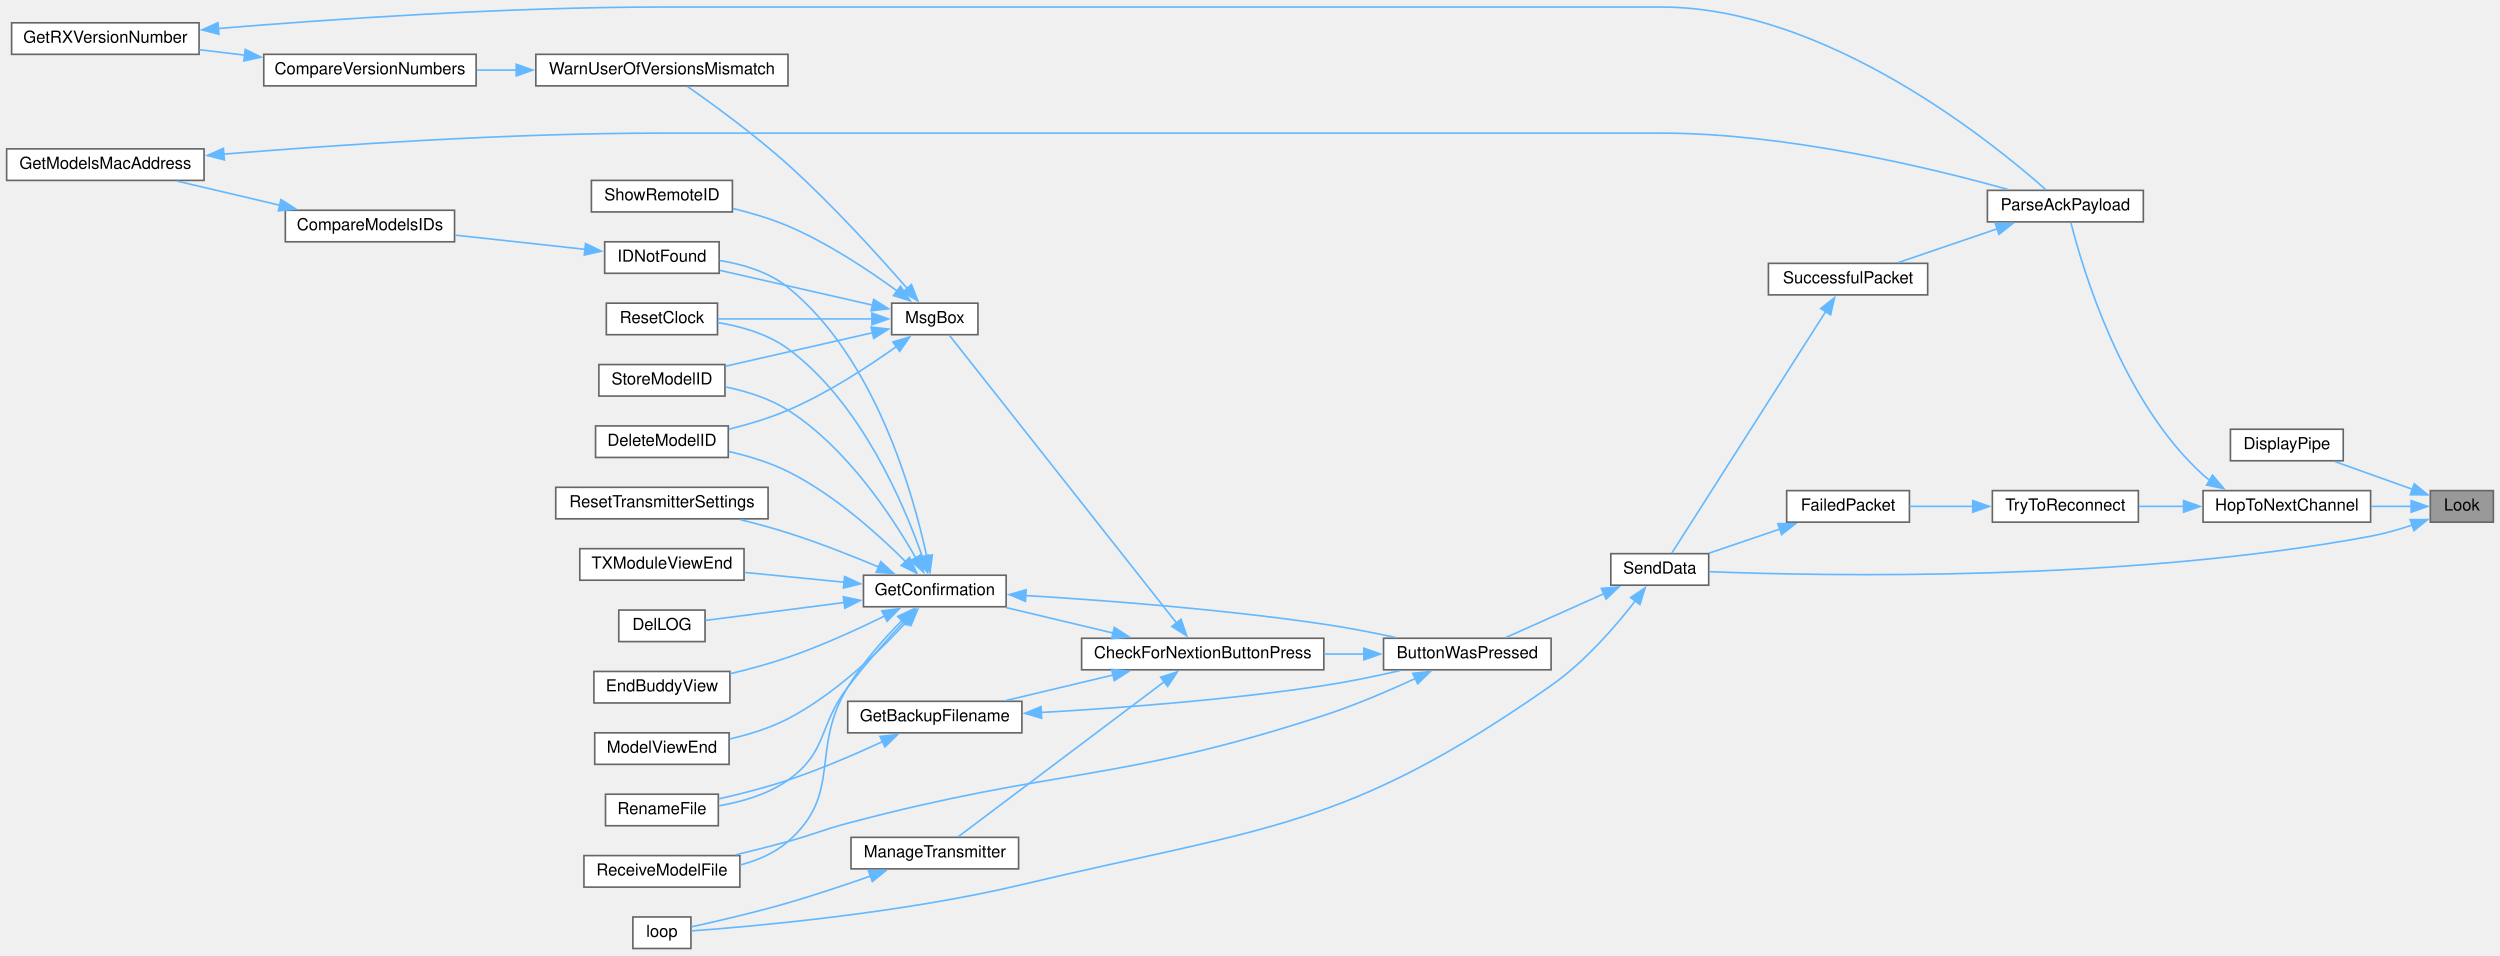
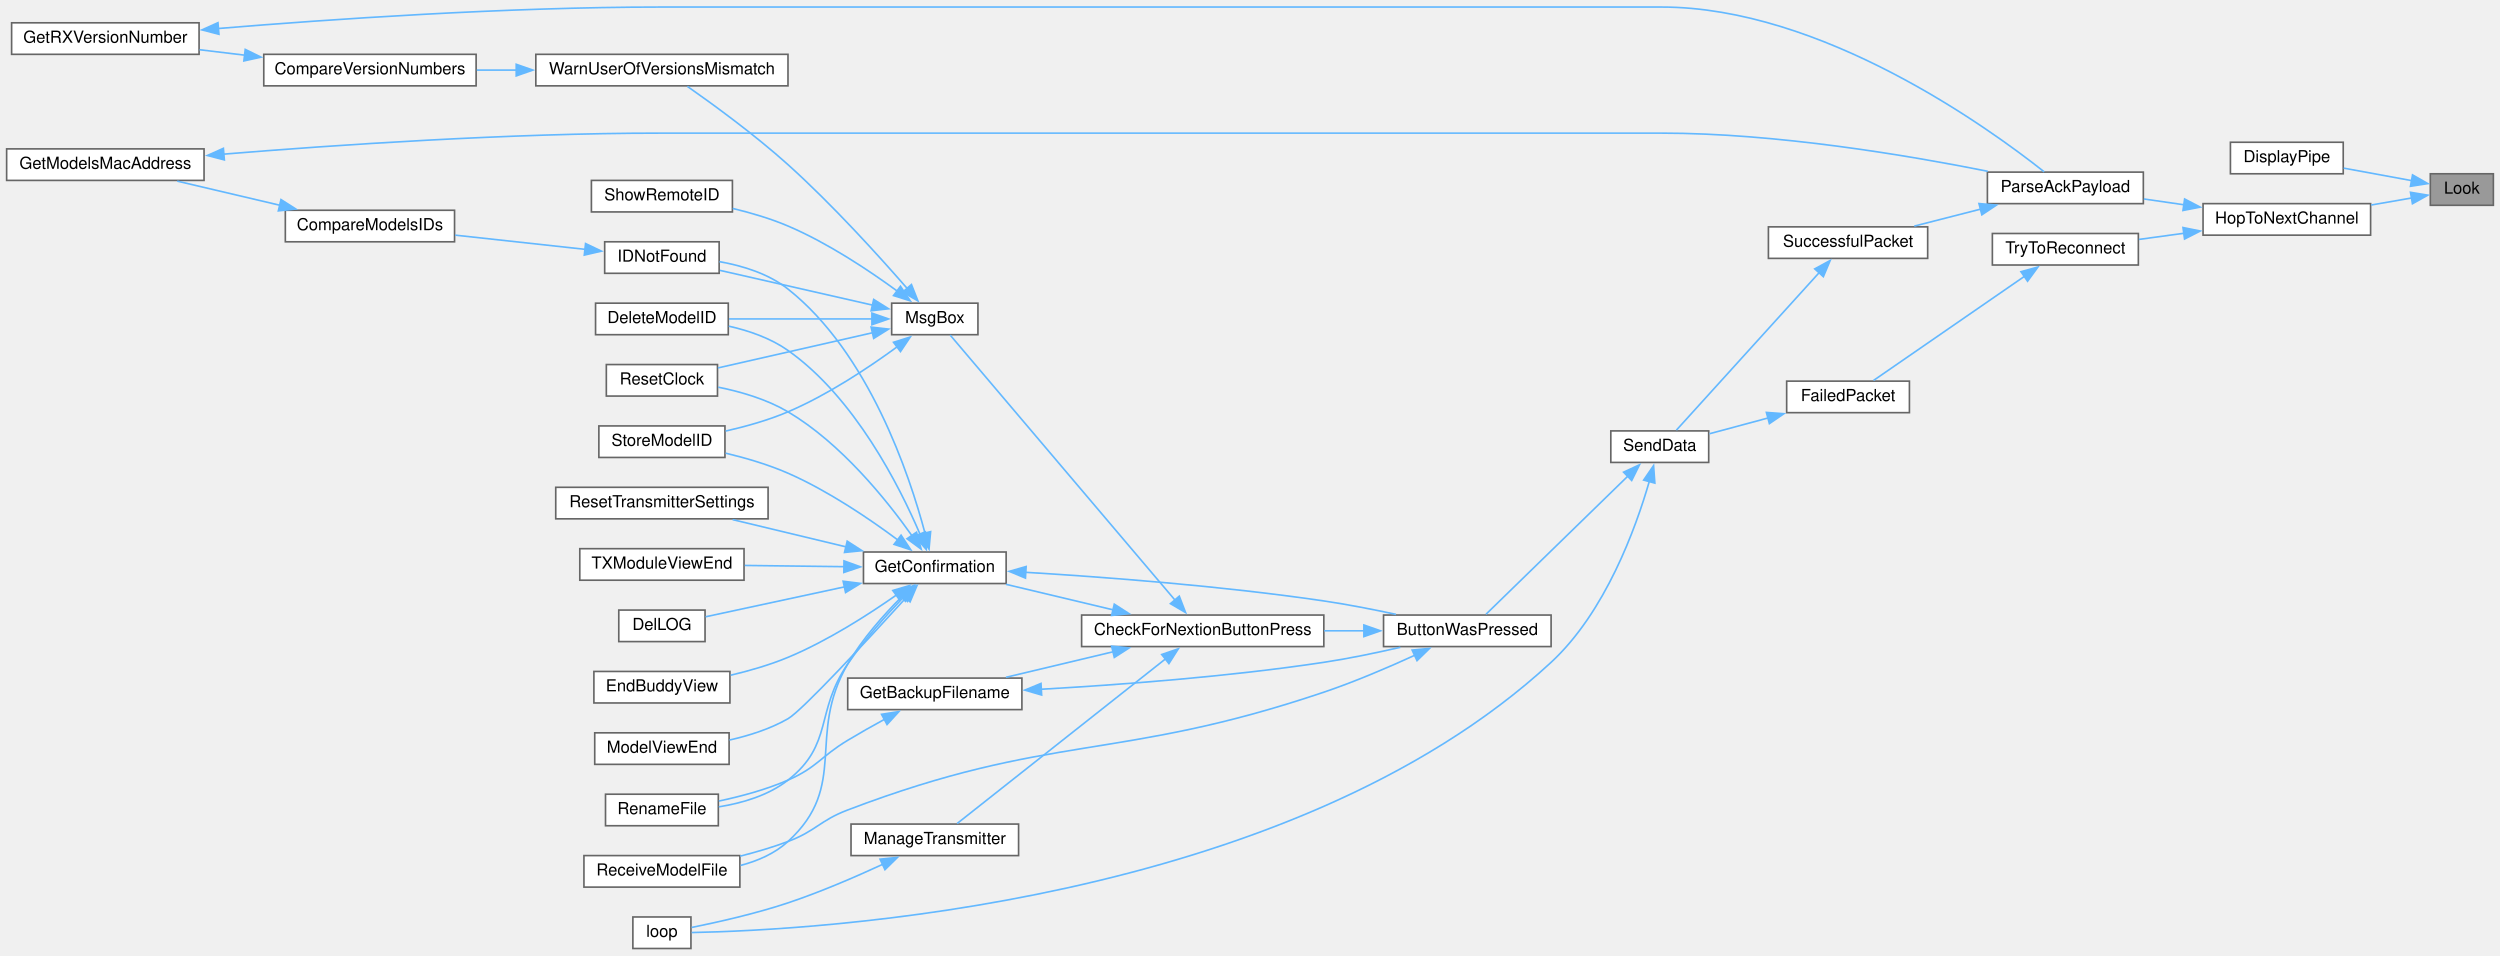
<svg xmlns="http://www.w3.org/2000/svg" xmlns:xlink="http://www.w3.org/1999/xlink" width="1507pt" height="576pt" viewBox="0.00 0.00 1507.00 575.50">
  <g id="graph0" class="graph" transform="scale(1 1) rotate(0) translate(4 571.5)">
    <g id="node1" class="node">
      <g id="a_node1">
        <a xlink:title=" ">
-           <polygon fill="#999999" stroke="#666666" points="1499,-276 1461,-276 1461,-257 1499,-257 1499,-276" />
-           <text text-anchor="middle" x="1480" y="-264" font-family="Helvetica,sans-Serif" font-size="10.00">Look</text>
+           <polygon fill="#999999" stroke="#666666" points="1499,-467 1461,-467 1461,-448 1499,-448 1499,-467" />
+           <text text-anchor="middle" x="1480" y="-455" font-family="Helvetica,sans-Serif" font-size="10.00">Look</text>
        </a>
      </g>
    </g>
    <g id="node2" class="node">
      <g id="a_node2">
        <a xlink:href="transceiver_8h.html#ab8a2a13d9c9cb089a3adc17ce3332f08" target="_top" xlink:title=" ">
-           <polygon fill="white" stroke="#666666" points="1408.5,-313 1340.5,-313 1340.5,-294 1408.5,-294 1408.5,-313" />
-           <text text-anchor="middle" x="1374.5" y="-301" font-family="Helvetica,sans-Serif" font-size="10.00">DisplayPipe</text>
+           <polygon fill="white" stroke="#666666" points="1408.5,-486 1340.5,-486 1340.5,-467 1408.5,-467 1408.5,-486" />
+           <text text-anchor="middle" x="1374.5" y="-474" font-family="Helvetica,sans-Serif" font-size="10.00">DisplayPipe</text>
        </a>
      </g>
    </g>
    <g id="edge1" class="edge">
-       <path fill="none" stroke="#63b8ff" d="M1450.48,-276.7C1435.82,-281.94 1418.02,-288.3 1403.45,-293.51" />
-       <polygon fill="#63b8ff" stroke="#63b8ff" points="1451.31,-280.12 1459.55,-273.45 1448.95,-273.52 1451.31,-280.12" />
+       <path fill="none" stroke="#63b8ff" d="M1449.98,-462.83C1437.17,-465.18 1422.05,-467.96 1408.78,-470.39" />
+       <polygon fill="#63b8ff" stroke="#63b8ff" points="1450.28,-466.33 1459.48,-461.08 1449.02,-459.45 1450.28,-466.33" />
    </g>
    <g id="node3" class="node">
      <g id="a_node3">
        <a xlink:href="transceiver_8h.html#a52aa3e80bccf5e75346c93fdae63122d" target="_top" xlink:title=" ">
-           <polygon fill="white" stroke="#666666" points="1425,-276 1324,-276 1324,-257 1425,-257 1425,-276" />
-           <text text-anchor="middle" x="1374.5" y="-264" font-family="Helvetica,sans-Serif" font-size="10.00">HopToNextChannel</text>
+           <polygon fill="white" stroke="#666666" points="1425,-449 1324,-449 1324,-430 1425,-430 1425,-449" />
+           <text text-anchor="middle" x="1374.5" y="-437" font-family="Helvetica,sans-Serif" font-size="10.00">HopToNextChannel</text>
        </a>
      </g>
    </g>
    <g id="edge2" class="edge">
-       <path fill="none" stroke="#63b8ff" d="M1449.51,-266.5C1441.95,-266.5 1433.61,-266.5 1425.34,-266.5" />
-       <polygon fill="#63b8ff" stroke="#63b8ff" points="1449.46,-270 1459.46,-266.5 1449.46,-263 1449.46,-270" />
+       <path fill="none" stroke="#63b8ff" d="M1449.78,-452.42C1442.15,-451.09 1433.71,-449.62 1425.34,-448.17" />
+       <polygon fill="#63b8ff" stroke="#63b8ff" points="1449.03,-455.84 1459.48,-454.11 1450.23,-448.94 1449.03,-455.84" />
+     </g>
+     <g id="node4" class="node">
+       <g id="a_node4">
+         <a xlink:href="TransmitterCode_2src_2main_8cpp.html#a694f4f5a0147f4dc29b0bc1a8951547d" target="_top" xlink:title=" ">
+           <polygon fill="white" stroke="#666666" points="1288,-468 1194,-468 1194,-449 1288,-449 1288,-468" />
+           <text text-anchor="middle" x="1241" y="-456" font-family="Helvetica,sans-Serif" font-size="10.00">ParseAckPayload</text>
+         </a>
+       </g>
+     </g>
+     <g id="edge3" class="edge">
+       <path fill="none" stroke="#63b8ff" d="M1312.44,-448.32C1304.33,-449.49 1296.12,-450.68 1288.32,-451.81" />
+       <polygon fill="#63b8ff" stroke="#63b8ff" points="1312.89,-451.79 1322.29,-446.9 1311.89,-444.87 1312.89,-451.79" />
+     </g>
+     <g id="node31" class="node">
+       <g id="a_node31">
+         <a xlink:href="transceiver_8h.html#ad0236abcfc887ad708d9504c4ab2a7c3" target="_top" xlink:title=" ">
+           <polygon fill="white" stroke="#666666" points="1285,-431 1197,-431 1197,-412 1285,-412 1285,-431" />
+           <text text-anchor="middle" x="1241" y="-419" font-family="Helvetica,sans-Serif" font-size="10.00">TryToReconnect</text>
+         </a>
+       </g>
+     </g>
+     <g id="edge41" class="edge">
+       <path fill="none" stroke="#63b8ff" d="M1312.65,-431.17C1303.43,-429.91 1294.07,-428.63 1285.32,-427.43" />
+       <polygon fill="#63b8ff" stroke="#63b8ff" points="1311.9,-434.6 1322.29,-432.49 1312.85,-427.67 1311.9,-434.6" />
+     </g>
+     <g id="node5" class="node">
+       <g id="a_node5">
+         <a xlink:href="transceiver_8h.html#a1c11bb6771548de7d96723045b922620" target="_top" xlink:title=" ">
+           <polygon fill="white" stroke="#666666" points="1158,-435 1062,-435 1062,-416 1158,-416 1158,-435" />
+           <text text-anchor="middle" x="1110" y="-423" font-family="Helvetica,sans-Serif" font-size="10.00">SuccessfulPacket</text>
+         </a>
+       </g>
+     </g>
+     <g id="edge4" class="edge">
+       <path fill="none" stroke="#63b8ff" d="M1190.03,-445.72C1176.72,-442.31 1162.54,-438.68 1149.92,-435.46" />
+       <polygon fill="#63b8ff" stroke="#63b8ff" points="1188.92,-449.05 1199.48,-448.13 1190.66,-442.27 1188.92,-449.05" />
    </g>
    <g id="node6" class="node">
      <g id="a_node6">
        <a xlink:href="transceiver_8h.html#a049bfb836e7aa4a3a48a1a4bd225fafc" target="_top" xlink:title=" ">
-           <polygon fill="white" stroke="#666666" points="1026,-238 967,-238 967,-219 1026,-219 1026,-238" />
-           <text text-anchor="middle" x="996.5" y="-226" font-family="Helvetica,sans-Serif" font-size="10.00">SendData</text>
-         </a>
-       </g>
-     </g>
-     <g id="edge44" class="edge">
-       <path fill="none" stroke="#63b8ff" d="M1450.14,-255.26C1442.12,-252.58 1433.32,-250.05 1425,-248.5 1277.09,-220.93 1095.69,-224.46 1026.33,-227.14" />
-       <polygon fill="#63b8ff" stroke="#63b8ff" points="1448.82,-258.5 1459.41,-258.55 1451.16,-251.9 1448.82,-258.5" />
-     </g>
-     <g id="node4" class="node">
-       <g id="a_node4">
-         <a xlink:href="TransmitterCode_2src_2main_8cpp.html#a694f4f5a0147f4dc29b0bc1a8951547d" target="_top" xlink:title=" ">
-           <polygon fill="white" stroke="#666666" points="1288,-457 1194,-457 1194,-438 1288,-438 1288,-457" />
-           <text text-anchor="middle" x="1241" y="-445" font-family="Helvetica,sans-Serif" font-size="10.00">ParseAckPayload</text>
-         </a>
-       </g>
-     </g>
-     <g id="edge3" class="edge">
-       <path fill="none" stroke="#63b8ff" d="M1327.99,-282.28C1326.59,-283.29 1325.26,-284.36 1324,-285.5 1275.1,-329.65 1251.39,-409.69 1244.33,-437.59" />
-       <polygon fill="#63b8ff" stroke="#63b8ff" points="1329.7,-285.34 1336.53,-277.24 1326.14,-279.31 1329.7,-285.34" />
-     </g>
-     <g id="node31" class="node">
-       <g id="a_node31">
-         <a xlink:href="transceiver_8h.html#ad0236abcfc887ad708d9504c4ab2a7c3" target="_top" xlink:title=" ">
-           <polygon fill="white" stroke="#666666" points="1285,-276 1197,-276 1197,-257 1285,-257 1285,-276" />
-           <text text-anchor="middle" x="1241" y="-264" font-family="Helvetica,sans-Serif" font-size="10.00">TryToReconnect</text>
-         </a>
-       </g>
-     </g>
-     <g id="edge41" class="edge">
-       <path fill="none" stroke="#63b8ff" d="M1312.34,-266.5C1303.22,-266.5 1293.98,-266.5 1285.32,-266.5" />
-       <polygon fill="#63b8ff" stroke="#63b8ff" points="1312.27,-270 1322.27,-266.5 1312.27,-263 1312.27,-270" />
-     </g>
-     <g id="node5" class="node">
-       <g id="a_node5">
-         <a xlink:href="transceiver_8h.html#a1c11bb6771548de7d96723045b922620" target="_top" xlink:title=" ">
-           <polygon fill="white" stroke="#666666" points="1158,-413 1062,-413 1062,-394 1158,-394 1158,-413" />
-           <text text-anchor="middle" x="1110" y="-401" font-family="Helvetica,sans-Serif" font-size="10.00">SuccessfulPacket</text>
-         </a>
-       </g>
-     </g>
-     <g id="edge4" class="edge">
-       <path fill="none" stroke="#63b8ff" d="M1200.09,-433.89C1180.71,-427.28 1157.86,-419.48 1140.16,-413.44" />
-       <polygon fill="#63b8ff" stroke="#63b8ff" points="1198.7,-437.11 1209.3,-437.03 1200.96,-430.49 1198.7,-437.11" />
+           <polygon fill="white" stroke="#666666" points="1026,-312 967,-312 967,-293 1026,-293 1026,-312" />
+           <text text-anchor="middle" x="996.5" y="-300" font-family="Helvetica,sans-Serif" font-size="10.00">SendData</text>
+         </a>
+       </g>
    </g>
    <g id="edge5" class="edge">
-       <path fill="none" stroke="#63b8ff" d="M1096.79,-384.33C1073.08,-347.13 1021.6,-266.32 1003.74,-238.3" />
-       <polygon fill="#63b8ff" stroke="#63b8ff" points="1093.55,-385.76 1101.87,-392.31 1099.45,-382 1093.55,-385.76" />
+       <path fill="none" stroke="#63b8ff" d="M1092.72,-407.54C1068.89,-381.25 1025.31,-333.18 1006.52,-312.45" />
+       <polygon fill="#63b8ff" stroke="#63b8ff" points="1089.92,-409.67 1099.23,-414.73 1095.11,-404.97 1089.92,-409.67" />
    </g>
    <g id="node7" class="node">
      <g id="a_node7">
        <a xlink:href="TransmitterCode_2src_2main_8cpp.html#a804fdbdd5eab4c596bbe8a23eecbe4d5" target="_top" xlink:title=" ">
-           <polygon fill="white" stroke="#666666" points="931,-187 830,-187 830,-168 931,-168 931,-187" />
-           <text text-anchor="middle" x="880.5" y="-175" font-family="Helvetica,sans-Serif" font-size="10.00">ButtonWasPressed</text>
+           <polygon fill="white" stroke="#666666" points="931,-201 830,-201 830,-182 931,-182 931,-201" />
+           <text text-anchor="middle" x="880.5" y="-189" font-family="Helvetica,sans-Serif" font-size="10.00">ButtonWasPressed</text>
        </a>
      </g>
    </g>
    <g id="edge6" class="edge">
-       <path fill="none" stroke="#63b8ff" d="M962.96,-213.94C943.98,-205.45 920.55,-194.97 903.69,-187.43" />
-       <polygon fill="#63b8ff" stroke="#63b8ff" points="961.31,-217.04 971.87,-217.93 964.17,-210.65 961.31,-217.04" />
+       <path fill="none" stroke="#63b8ff" d="M977.35,-284.82C953.13,-261.25 911.09,-220.31 891.76,-201.49" />
+       <polygon fill="#63b8ff" stroke="#63b8ff" points="974.69,-287.13 984.3,-291.59 979.58,-282.11 974.69,-287.13" />
    </g>
    <g id="node25" class="node">
      <g id="a_node25">
        <a xlink:href="TransmitterCode_2src_2main_8cpp.html#ad3cb30894c94eb016e98bdcaa899ac86" target="_top" xlink:title=" ">
          <polygon fill="white" stroke="#666666" points="412.5,-19 377.5,-19 377.5,0 412.5,0 412.5,-19" />
          <text text-anchor="middle" x="395" y="-7" font-family="Helvetica,sans-Serif" font-size="10.00">loop</text>
        </a>
      </g>
    </g>
    <g id="edge40" class="edge">
-       <path fill="none" stroke="#63b8ff" d="M981.76,-209.52C969.79,-194.09 951.22,-172.64 931,-158.5 806.87,-71.69 759.37,-73.53 612,-38.5 538.93,-21.13 449.31,-13.26 412.74,-10.6" />
-       <polygon fill="#63b8ff" stroke="#63b8ff" points="978.91,-211.55 987.72,-217.45 984.51,-207.35 978.91,-211.55" />
+       <path fill="none" stroke="#63b8ff" d="M990.2,-281.57C982.01,-253.23 963.72,-202.74 931,-172.5 772.34,-25.87 485.33,-10.99 412.94,-9.61" />
+       <polygon fill="#63b8ff" stroke="#63b8ff" points="986.79,-282.36 992.78,-291.09 993.54,-280.53 986.79,-282.36" />
    </g>
    <g id="node8" class="node">
      <g id="a_node8">
        <a xlink:href="Utilities_8h.html#afb7c85cac4aa89fd998ed81c330374d2" target="_top" xlink:title=" ">
-           <polygon fill="white" stroke="#666666" points="794,-187 648,-187 648,-168 794,-168 794,-187" />
-           <text text-anchor="middle" x="721" y="-175" font-family="Helvetica,sans-Serif" font-size="10.00">CheckForNextionButtonPress</text>
+           <polygon fill="white" stroke="#666666" points="794,-201 648,-201 648,-182 794,-182 794,-201" />
+           <text text-anchor="middle" x="721" y="-189" font-family="Helvetica,sans-Serif" font-size="10.00">CheckForNextionButtonPress</text>
        </a>
      </g>
    </g>
    <g id="edge7" class="edge">
-       <path fill="none" stroke="#63b8ff" d="M818.32,-177.5C810.43,-177.5 802.29,-177.5 794.24,-177.5" />
-       <polygon fill="#63b8ff" stroke="#63b8ff" points="818.15,-181 828.15,-177.5 818.15,-174 818.15,-181" />
+       <path fill="none" stroke="#63b8ff" d="M818.32,-191.5C810.43,-191.5 802.29,-191.5 794.24,-191.5" />
+       <polygon fill="#63b8ff" stroke="#63b8ff" points="818.15,-195 828.15,-191.5 818.15,-188 818.15,-195" />
    </g>
    <g id="node19" class="node">
      <g id="a_node19">
        <a xlink:href="ModelExchange_8h.html#ab7c9edf843c732d7fe296564f39bc0dc" target="_top" xlink:title="RECEIVE A MODEL FILE.">
          <polygon fill="white" stroke="#666666" points="442,-56 348,-56 348,-37 442,-37 442,-56" />
          <text text-anchor="middle" x="395" y="-44" font-family="Helvetica,sans-Serif" font-size="10.00">ReceiveModelFile</text>
        </a>
      </g>
    </g>
    <g id="edge39" class="edge">
-       <path fill="none" stroke="#63b8ff" d="M849.12,-162.71C833.01,-155.3 812.74,-146.62 794,-140.5 669.67,-99.91 633.4,-109.08 507,-75.5 490.83,-71.2 487.14,-68.9 471,-64.5 460.79,-61.72 449.74,-58.94 439.34,-56.43" />
-       <polygon fill="#63b8ff" stroke="#63b8ff" points="847.62,-165.87 858.16,-166.95 850.59,-159.54 847.62,-165.87" />
+       <path fill="none" stroke="#63b8ff" d="M848.74,-176.72C832.68,-169.37 812.55,-160.76 794,-154.5 669.5,-112.48 629.79,-130.29 507,-83.5 490.09,-77.06 487.93,-70.88 471,-64.5 461.85,-61.05 451.82,-58.11 442.16,-55.66" />
+       <polygon fill="#63b8ff" stroke="#63b8ff" points="847.23,-179.87 857.77,-180.91 850.18,-173.52 847.23,-179.87" />
    </g>
    <g id="node9" class="node">
      <g id="a_node9">
        <a xlink:href="TransmitterCode_2src_2main_8cpp.html#a641d6dab68ec7b2a8a32492aac55bc1c" target="_top" xlink:title=" ">
-           <polygon fill="white" stroke="#666666" points="612,-149 507,-149 507,-130 612,-130 612,-149" />
-           <text text-anchor="middle" x="559.5" y="-137" font-family="Helvetica,sans-Serif" font-size="10.00">GetBackupFilename</text>
+           <polygon fill="white" stroke="#666666" points="612,-163 507,-163 507,-144 612,-144 612,-163" />
+           <text text-anchor="middle" x="559.5" y="-151" font-family="Helvetica,sans-Serif" font-size="10.00">GetBackupFilename</text>
        </a>
      </g>
    </g>
    <g id="edge8" class="edge">
-       <path fill="none" stroke="#63b8ff" d="M667.07,-164.89C646.04,-159.88 622.2,-154.2 602.4,-149.48" />
-       <polygon fill="#63b8ff" stroke="#63b8ff" points="666.08,-168.25 676.62,-167.17 667.7,-161.44 666.08,-168.25" />
+       <path fill="none" stroke="#63b8ff" d="M667.07,-178.89C646.04,-173.88 622.2,-168.2 602.4,-163.48" />
+       <polygon fill="#63b8ff" stroke="#63b8ff" points="666.08,-182.25 676.62,-181.17 667.7,-175.44 666.08,-182.25" />
    </g>
    <g id="node11" class="node">
      <g id="a_node11">
        <a xlink:href="TransmitterCode_2src_2main_8cpp.html#a6506bf72e0dd9e9ce480156b47625bff" target="_top" xlink:title=" ">
-           <polygon fill="white" stroke="#666666" points="602.5,-225 516.5,-225 516.5,-206 602.5,-206 602.5,-225" />
-           <text text-anchor="middle" x="559.5" y="-213" font-family="Helvetica,sans-Serif" font-size="10.00">GetConfirmation</text>
+           <polygon fill="white" stroke="#666666" points="602.5,-239 516.5,-239 516.5,-220 602.5,-220 602.5,-239" />
+           <text text-anchor="middle" x="559.5" y="-227" font-family="Helvetica,sans-Serif" font-size="10.00">GetConfirmation</text>
        </a>
      </g>
    </g>
    <g id="edge11" class="edge">
-       <path fill="none" stroke="#63b8ff" d="M667.07,-190.11C646.04,-195.12 622.2,-200.8 602.4,-205.52" />
-       <polygon fill="#63b8ff" stroke="#63b8ff" points="667.7,-193.56 676.62,-187.83 666.08,-186.75 667.7,-193.56" />
+       <path fill="none" stroke="#63b8ff" d="M667.07,-204.11C646.04,-209.12 622.2,-214.8 602.4,-219.52" />
+       <polygon fill="#63b8ff" stroke="#63b8ff" points="667.7,-207.56 676.62,-201.83 666.08,-200.75 667.7,-207.56" />
    </g>
    <g id="node24" class="node">
      <g id="a_node24">
        <a xlink:href="TransmitterCode_2src_2main_8cpp.html#a558ea014e230b7caa54ce5a37ad29b22" target="_top" xlink:title=" ">
-           <polygon fill="white" stroke="#666666" points="610,-67 509,-67 509,-48 610,-48 610,-67" />
-           <text text-anchor="middle" x="559.5" y="-55" font-family="Helvetica,sans-Serif" font-size="10.00">ManageTransmitter</text>
+           <polygon fill="white" stroke="#666666" points="610,-75 509,-75 509,-56 610,-56 610,-75" />
+           <text text-anchor="middle" x="559.5" y="-63" font-family="Helvetica,sans-Serif" font-size="10.00">ManageTransmitter</text>
        </a>
      </g>
    </g>
    <g id="edge27" class="edge">
-       <path fill="none" stroke="#63b8ff" d="M697.9,-160.87C664.23,-135.54 601.11,-88.05 573.73,-67.46" />
-       <polygon fill="#63b8ff" stroke="#63b8ff" points="695.64,-163.55 705.74,-166.77 699.85,-157.96 695.64,-163.55" />
+       <path fill="none" stroke="#63b8ff" d="M698.85,-174.8C665.12,-148.15 600.16,-96.83 572.96,-75.34" />
+       <polygon fill="#63b8ff" stroke="#63b8ff" points="696.28,-177.22 706.3,-180.67 700.62,-171.73 696.28,-177.22" />
    </g>
    <g id="node26" class="node">
      <g id="a_node26">
        <a xlink:href="TransmitterCode_2src_2main_8cpp.html#a6f5b0f1e4ca75768c16c4dd93f92a8de" target="_top" xlink:title=" ">
          <polygon fill="white" stroke="#666666" points="585.5,-389 533.5,-389 533.5,-370 585.5,-370 585.5,-389" />
          <text text-anchor="middle" x="559.5" y="-377" font-family="Helvetica,sans-Serif" font-size="10.00">MsgBox</text>
        </a>
      </g>
    </g>
    <g id="edge29" class="edge">
-       <path fill="none" stroke="#63b8ff" d="M705.3,-196.12C672.25,-237.98 593.01,-338.33 568.12,-369.85" />
-       <polygon fill="#63b8ff" stroke="#63b8ff" points="707.92,-198.45 711.37,-188.43 702.42,-194.11 707.92,-198.45" />
+       <path fill="none" stroke="#63b8ff" d="M704.56,-209.69C671.38,-248.81 594.17,-339.81 568.77,-369.75" />
+       <polygon fill="#63b8ff" stroke="#63b8ff" points="706.87,-212.39 710.67,-202.5 701.53,-207.86 706.87,-212.39" />
    </g>
    <g id="edge9" class="edge">
-       <path fill="none" stroke="#63b8ff" d="M623.47,-142.27C670.62,-144.92 736.6,-149.83 794,-158.5 809.19,-160.79 825.7,-164.24 840.13,-167.56" />
-       <polygon fill="#63b8ff" stroke="#63b8ff" points="623.9,-138.79 613.72,-141.75 623.52,-145.78 623.9,-138.79" />
+       <path fill="none" stroke="#63b8ff" d="M623.47,-156.27C670.62,-158.92 736.6,-163.83 794,-172.5 809.19,-174.79 825.7,-178.24 840.13,-181.56" />
+       <polygon fill="#63b8ff" stroke="#63b8ff" points="623.9,-152.79 613.72,-155.75 623.52,-159.78 623.9,-152.79" />
    </g>
    <g id="node10" class="node">
      <g id="a_node10">
        <a xlink:href="TransmitterCode_2src_2main_8cpp.html#a9d94366336f1e5fd43edb9c24bec5821" target="_top" xlink:title=" ">
          <polygon fill="white" stroke="#666666" points="429,-93 361,-93 361,-74 429,-74 429,-93" />
          <text text-anchor="middle" x="395" y="-81" font-family="Helvetica,sans-Serif" font-size="10.00">RenameFile</text>
        </a>
      </g>
    </g>
    <g id="edge10" class="edge">
-       <path fill="none" stroke="#63b8ff" d="M528.18,-124.78C511.57,-117.11 490.46,-108 471,-101.5 457.54,-97 442.37,-93.14 429.21,-90.16" />
-       <polygon fill="#63b8ff" stroke="#63b8ff" points="526.48,-127.84 537.01,-128.92 529.45,-121.51 526.48,-127.84" />
+       <path fill="none" stroke="#63b8ff" d="M529.25,-138.19C521.91,-134.19 514.11,-129.79 507,-125.5 490.54,-115.56 488.62,-109.2 471,-101.5 457.87,-95.77 442.61,-91.68 429.3,-88.87" />
+       <polygon fill="#63b8ff" stroke="#63b8ff" points="527.39,-141.16 537.86,-142.82 530.71,-135 527.39,-141.16" />
    </g>
    <g id="edge12" class="edge">
-       <path fill="none" stroke="#63b8ff" d="M614.1,-212.77C661.57,-209.91 732.64,-204.55 794,-195.5 808.26,-193.4 823.71,-190.38 837.5,-187.41" />
-       <polygon fill="#63b8ff" stroke="#63b8ff" points="614.15,-209.26 604.37,-213.34 614.56,-216.25 614.15,-209.26" />
+       <path fill="none" stroke="#63b8ff" d="M614.1,-226.77C661.57,-223.91 732.64,-218.55 794,-209.5 808.26,-207.4 823.71,-204.38 837.5,-201.41" />
+       <polygon fill="#63b8ff" stroke="#63b8ff" points="614.15,-223.26 604.37,-227.34 614.56,-230.25 614.15,-223.26" />
    </g>
    <g id="edge22" class="edge">
-       <path fill="none" stroke="#63b8ff" d="M541.27,-197.57C530.89,-186.41 517.66,-171.56 507,-157.5 489.12,-133.92 495.12,-118.63 471,-101.5 458.88,-92.89 443.17,-88.37 429.26,-86" />
-       <polygon fill="#63b8ff" stroke="#63b8ff" points="538.44,-199.67 547.85,-204.54 543.53,-194.86 538.44,-199.67" />
+       <path fill="none" stroke="#63b8ff" d="M540.78,-211.93C530.22,-200.9 516.97,-186.05 507,-171.5 487.23,-142.64 498.52,-123.11 471,-101.5 459.2,-92.24 443.37,-87.63 429.3,-85.39" />
+       <polygon fill="#63b8ff" stroke="#63b8ff" points="538.01,-214.1 547.5,-218.79 543.01,-209.2 538.01,-214.1" />
    </g>
    <g id="node12" class="node">
      <g id="a_node12">
        <a xlink:href="TransmitterCode_2src_2main_8cpp.html#ac45477c637c975e13189e2988c8813b3" target="_top" xlink:title=" ">
-           <polygon fill="white" stroke="#666666" points="435,-315 355,-315 355,-296 435,-296 435,-315" />
-           <text text-anchor="middle" x="395" y="-303" font-family="Helvetica,sans-Serif" font-size="10.00">DeleteModelID</text>
+           <polygon fill="white" stroke="#666666" points="435,-389 355,-389 355,-370 435,-370 435,-389" />
+           <text text-anchor="middle" x="395" y="-377" font-family="Helvetica,sans-Serif" font-size="10.00">DeleteModelID</text>
        </a>
      </g>
    </g>
    <g id="edge13" class="edge">
-       <path fill="none" stroke="#63b8ff" d="M542.2,-232.86C525.77,-249.35 498.89,-273.61 471,-287.5 459.97,-292.99 447.18,-296.86 435.33,-299.56" />
-       <polygon fill="#63b8ff" stroke="#63b8ff" points="544.28,-235.74 548.74,-226.13 539.26,-230.86 544.28,-235.74" />
+       <path fill="none" stroke="#63b8ff" d="M550.61,-249.69C538.19,-278.77 511.25,-332.07 471,-360.5 460.58,-367.86 447.56,-372.38 435.31,-375.14" />
+       <polygon fill="#63b8ff" stroke="#63b8ff" points="553.79,-251.16 554.34,-240.57 547.31,-248.5 553.79,-251.16" />
    </g>
    <g id="node13" class="node">
      <g id="a_node13">
        <a xlink:href="TransmitterCode_2src_2main_8cpp.html#a53d438145d004c3b053f245f494f4284" target="_top" xlink:title=" ">
          <polygon fill="white" stroke="#666666" points="421,-204 369,-204 369,-185 421,-185 421,-204" />
          <text text-anchor="middle" x="395" y="-192" font-family="Helvetica,sans-Serif" font-size="10.00">DelLOG</text>
        </a>
      </g>
    </g>
    <g id="edge14" class="edge">
-       <path fill="none" stroke="#63b8ff" d="M504.93,-208.58C476.79,-204.94 443.63,-200.65 421.35,-197.78" />
-       <polygon fill="#63b8ff" stroke="#63b8ff" points="504.36,-212.03 514.73,-209.84 505.26,-205.09 504.36,-212.03" />
+       <path fill="none" stroke="#63b8ff" d="M505.3,-218.04C477.09,-211.96 443.72,-204.78 421.35,-199.96" />
+       <polygon fill="#63b8ff" stroke="#63b8ff" points="504.24,-221.39 514.75,-220.08 505.71,-214.55 504.24,-221.39" />
    </g>
    <g id="node14" class="node">
      <g id="a_node14">
        <a xlink:href="TransmitterCode_2src_2main_8cpp.html#a16c65917a148c7f6c17babf11e977b69" target="_top" xlink:title=" ">
          <polygon fill="white" stroke="#666666" points="436,-167 354,-167 354,-148 436,-148 436,-167" />
          <text text-anchor="middle" x="395" y="-155" font-family="Helvetica,sans-Serif" font-size="10.00">EndBuddyView</text>
        </a>
      </g>
    </g>
    <g id="edge15" class="edge">
-       <path fill="none" stroke="#63b8ff" d="M529.25,-200.4C512.52,-192.21 490.95,-182.38 471,-175.5 459.86,-171.66 447.52,-168.33 436.11,-165.62" />
-       <polygon fill="#63b8ff" stroke="#63b8ff" points="527.61,-203.5 538.12,-204.83 530.74,-197.24 527.61,-203.5" />
+       <path fill="none" stroke="#63b8ff" d="M536.46,-213.15C519.38,-201.18 494.7,-185.36 471,-175.5 460.12,-170.97 447.86,-167.43 436.45,-164.73" />
+       <polygon fill="#63b8ff" stroke="#63b8ff" points="534.18,-215.82 544.35,-218.8 538.26,-210.13 534.18,-215.82" />
    </g>
    <g id="node15" class="node">
      <g id="a_node15">
        <a xlink:href="ModelMatch_8h.html#afdd42b1130d38073be1c2025af855879" target="_top" xlink:title=" ">
          <polygon fill="white" stroke="#666666" points="429.5,-426 360.5,-426 360.5,-407 429.5,-407 429.5,-426" />
          <text text-anchor="middle" x="395" y="-414" font-family="Helvetica,sans-Serif" font-size="10.00">IDNotFound</text>
        </a>
      </g>
    </g>
    <g id="edge16" class="edge">
-       <path fill="none" stroke="#63b8ff" d="M554.6,-236.5C546.35,-274.84 523.39,-356.12 471,-398.5 459.44,-407.85 443.81,-412.47 429.8,-414.71" />
-       <polygon fill="#63b8ff" stroke="#63b8ff" points="558.02,-237.24 556.56,-226.75 551.16,-235.86 558.02,-237.24" />
+       <path fill="none" stroke="#63b8ff" d="M553.63,-250.22C544.14,-285.94 519.68,-358.99 471,-397.5 459.31,-406.75 443.65,-411.55 429.67,-414.02" />
+       <polygon fill="#63b8ff" stroke="#63b8ff" points="556.98,-251.28 556.02,-240.73 550.19,-249.57 556.98,-251.28" />
    </g>
    <g id="node18" class="node">
      <g id="a_node18">
        <a xlink:href="TransmitterCode_2src_2main_8cpp.html#ae9f91b9da28f2e1e2fb126961f03c31c" target="_top" xlink:title=" ">
          <polygon fill="white" stroke="#666666" points="435.5,-130 354.5,-130 354.5,-111 435.5,-111 435.5,-130" />
          <text text-anchor="middle" x="395" y="-118" font-family="Helvetica,sans-Serif" font-size="10.00">ModelViewEnd</text>
        </a>
      </g>
    </g>
    <g id="edge20" class="edge">
-       <path fill="none" stroke="#63b8ff" d="M542.71,-197.18C526.48,-179.51 499.6,-153.34 471,-138.5 460.18,-132.89 447.58,-128.99 435.83,-126.3" />
-       <polygon fill="#63b8ff" stroke="#63b8ff" points="539.89,-199.28 549.17,-204.4 545.11,-194.62 539.89,-199.28" />
+       <path fill="none" stroke="#63b8ff" d="M542.17,-211.46C519.3,-186.36 479.55,-143.4 471,-138.5 460.31,-132.38 447.62,-128.33 435.74,-125.66" />
+       <polygon fill="#63b8ff" stroke="#63b8ff" points="539.41,-213.63 548.73,-218.68 544.59,-208.92 539.41,-213.63" />
    </g>
    <g id="edge21" class="edge">
-       <path fill="none" stroke="#63b8ff" d="M539.83,-197.89C529.13,-187.03 516.07,-172.38 507,-157.5 483.92,-119.66 504.37,-93.68 471,-64.5 462.94,-57.45 452.59,-53.05 442.17,-50.33" />
-       <polygon fill="#63b8ff" stroke="#63b8ff" points="537.12,-200.14 546.7,-204.66 542.03,-195.15 537.12,-200.14" />
+       <path fill="none" stroke="#63b8ff" d="M539.59,-212.04C528.8,-201.23 515.74,-186.58 507,-171.5 481.84,-128.09 508.02,-98.37 471,-64.5 463.1,-57.27 452.81,-52.8 442.4,-50.07" />
+       <polygon fill="#63b8ff" stroke="#63b8ff" points="536.91,-214.32 546.53,-218.76 541.78,-209.29 536.91,-214.32" />
    </g>
    <g id="node20" class="node">
      <g id="a_node20">
        <a xlink:href="TransmitterCode_2src_2main_8cpp.html#a75875d66db3193e4034c3768c175f8ef" target="_top" xlink:title=" ">
-           <polygon fill="white" stroke="#666666" points="428.5,-389 361.5,-389 361.5,-370 428.5,-370 428.5,-389" />
-           <text text-anchor="middle" x="395" y="-377" font-family="Helvetica,sans-Serif" font-size="10.00">ResetClock</text>
+           <polygon fill="white" stroke="#666666" points="428.5,-352 361.5,-352 361.5,-333 428.5,-333 428.5,-352" />
+           <text text-anchor="middle" x="395" y="-340" font-family="Helvetica,sans-Serif" font-size="10.00">ResetClock</text>
        </a>
      </g>
    </g>
    <g id="edge23" class="edge">
-       <path fill="none" stroke="#63b8ff" d="M552.11,-235.79C540.98,-267.69 514.94,-329.25 471,-361.5 458.8,-370.45 442.76,-375.01 428.64,-377.31" />
-       <polygon fill="#63b8ff" stroke="#63b8ff" points="555.34,-237.17 555.17,-226.57 548.7,-234.96 555.34,-237.17" />
+       <path fill="none" stroke="#63b8ff" d="M545.67,-248.91C530.42,-270.42 502.98,-304.56 471,-323.5 458.29,-331.03 442.65,-335.6 428.95,-338.36" />
+       <polygon fill="#63b8ff" stroke="#63b8ff" points="548.5,-250.96 551.28,-240.74 542.73,-247 548.5,-250.96" />
    </g>
    <g id="node21" class="node">
      <g id="a_node21">
        <a xlink:href="TransmitterCode_2src_2main_8cpp.html#a5c7f22bae35d5d6df9d54fe79dbb8401" target="_top" xlink:title=" ">
          <polygon fill="white" stroke="#666666" points="459,-278 331,-278 331,-259 459,-259 459,-278" />
          <text text-anchor="middle" x="395" y="-266" font-family="Helvetica,sans-Serif" font-size="10.00">ResetTransmitterSettings</text>
        </a>
      </g>
    </g>
    <g id="edge24" class="edge">
-       <path fill="none" stroke="#63b8ff" d="M525.59,-229.98C509.36,-236.78 489.37,-244.66 471,-250.5 461.81,-253.42 451.86,-256.13 442.3,-258.5" />
-       <polygon fill="#63b8ff" stroke="#63b8ff" points="526.94,-233.21 534.77,-226.07 524.2,-226.77 526.94,-233.21" />
+       <path fill="none" stroke="#63b8ff" d="M506.15,-242.06C483.98,-247.39 458.5,-253.5 437.63,-258.51" />
+       <polygon fill="#63b8ff" stroke="#63b8ff" points="506.7,-245.53 515.6,-239.8 505.06,-238.73 506.7,-245.53" />
    </g>
    <g id="node22" class="node">
      <g id="a_node22">
        <a xlink:href="TransmitterCode_2src_2main_8cpp.html#a3838aa0b33bb22d3b9934da05d2716d8" target="_top" xlink:title=" ">
-           <polygon fill="white" stroke="#666666" points="433,-352 357,-352 357,-333 433,-333 433,-352" />
-           <text text-anchor="middle" x="395" y="-340" font-family="Helvetica,sans-Serif" font-size="10.00">StoreModelID</text>
+           <polygon fill="white" stroke="#666666" points="433,-315 357,-315 357,-296 433,-296 433,-315" />
+           <text text-anchor="middle" x="395" y="-303" font-family="Helvetica,sans-Serif" font-size="10.00">StoreModelID</text>
        </a>
      </g>
    </g>
    <g id="edge25" class="edge">
-       <path fill="none" stroke="#63b8ff" d="M547.95,-235.54C533.82,-260.36 506.37,-302.08 471,-324.5 459.8,-331.6 446.05,-335.9 433.39,-338.5" />
-       <polygon fill="#63b8ff" stroke="#63b8ff" points="551.01,-237.24 552.76,-226.79 544.87,-233.87 551.01,-237.24" />
+       <path fill="none" stroke="#63b8ff" d="M537.16,-246.29C520.11,-258.96 495.16,-275.92 471,-286.5 459.19,-291.67 445.69,-295.64 433.43,-298.57" />
+       <polygon fill="#63b8ff" stroke="#63b8ff" points="539.17,-249.16 545.01,-240.32 534.93,-243.59 539.17,-249.16" />
    </g>
    <g id="node23" class="node">
      <g id="a_node23">
        <a xlink:href="TransmitterCode_2src_2main_8cpp.html#a3c55ef7c23759a89a86f6519569c4f7a" target="_top" xlink:title=" ">
          <polygon fill="white" stroke="#666666" points="444.5,-241 345.5,-241 345.5,-222 444.5,-222 444.5,-241" />
          <text text-anchor="middle" x="395" y="-229" font-family="Helvetica,sans-Serif" font-size="10.00">TXModuleViewEnd</text>
        </a>
      </g>
    </g>
    <g id="edge26" class="edge">
-       <path fill="none" stroke="#63b8ff" d="M504.86,-220.78C485.55,-222.68 463.87,-224.82 444.97,-226.68" />
-       <polygon fill="#63b8ff" stroke="#63b8ff" points="505.11,-224.27 514.72,-219.81 504.43,-217.31 505.11,-224.27" />
+       <path fill="none" stroke="#63b8ff" d="M504.86,-230.16C485.55,-230.4 463.87,-230.66 444.97,-230.9" />
+       <polygon fill="#63b8ff" stroke="#63b8ff" points="504.76,-233.66 514.72,-230.04 504.67,-226.66 504.76,-233.66" />
    </g>
    <g id="node16" class="node">
      <g id="a_node16">
        <a xlink:href="ModelMatch_8h.html#af8fe429ceb65bf9d257a2a0f1c63eccb" target="_top" xlink:title=" ">
          <polygon fill="white" stroke="#666666" points="270,-445 168,-445 168,-426 270,-426 270,-445" />
          <text text-anchor="middle" x="219" y="-433" font-family="Helvetica,sans-Serif" font-size="10.00">CompareModelsIDs</text>
        </a>
      </g>
    </g>
    <g id="edge17" class="edge">
      <path fill="none" stroke="#63b8ff" d="M348.73,-421.44C324.71,-424.07 295.11,-427.3 270.36,-430" />
      <polygon fill="#63b8ff" stroke="#63b8ff" points="348.97,-424.94 358.53,-420.37 348.21,-417.98 348.97,-424.94" />
    </g>
    <g id="node17" class="node">
      <g id="a_node17">
        <a xlink:href="ModelMatch_8h.html#a494cb4acb30856d1f53f08df1b80c41b" target="_top" xlink:title=" ">
          <polygon fill="white" stroke="#666666" points="119,-482 0,-482 0,-463 119,-463 119,-482" />
          <text text-anchor="middle" x="59.5" y="-470" font-family="Helvetica,sans-Serif" font-size="10.00">GetModelsMacAddress</text>
        </a>
      </g>
    </g>
    <g id="edge18" class="edge">
      <path fill="none" stroke="#63b8ff" d="M164.86,-447.98C144.65,-452.73 121.91,-458.07 102.82,-462.56" />
      <polygon fill="#63b8ff" stroke="#63b8ff" points="165.38,-451.46 174.32,-445.76 163.78,-444.64 165.38,-451.46" />
    </g>
    <g id="edge19" class="edge">
-       <path fill="none" stroke="#63b8ff" d="M130.8,-478.83C198.25,-484.36 303,-491.5 394,-491.5 997.5,-491.5 997.5,-491.5 997.5,-491.5 1073.23,-491.5 1160.17,-470.47 1206.61,-457.48" />
+       <path fill="none" stroke="#63b8ff" d="M130.8,-478.83C198.25,-484.36 303,-491.5 394,-491.5 997.5,-491.5 997.5,-491.5 997.5,-491.5 1066.54,-491.5 1145.64,-478.2 1194.21,-468.49" />
      <polygon fill="#63b8ff" stroke="#63b8ff" points="131.24,-475.36 120.99,-478.02 130.66,-482.34 131.24,-475.36" />
    </g>
    <g id="edge28" class="edge">
-       <path fill="none" stroke="#63b8ff" d="M520.86,-43.72C505.5,-38.33 487.5,-32.3 471,-27.5 451.2,-21.74 428.08,-16.4 412.8,-13.05" />
-       <polygon fill="#63b8ff" stroke="#63b8ff" points="519.5,-46.95 530.09,-47 521.84,-40.35 519.5,-46.95" />
+       <path fill="none" stroke="#63b8ff" d="M528.18,-50.78C511.57,-43.11 490.46,-34 471,-27.5 451.44,-20.96 428.27,-15.78 412.92,-12.68" />
+       <polygon fill="#63b8ff" stroke="#63b8ff" points="526.48,-53.84 537.01,-54.92 529.45,-47.51 526.48,-53.84" />
    </g>
    <g id="edge30" class="edge">
-       <path fill="none" stroke="#63b8ff" d="M536.47,-362.91C519.39,-350.75 494.71,-334.66 471,-324.5 459.76,-319.69 447.04,-315.9 435.3,-313.01" />
-       <polygon fill="#63b8ff" stroke="#63b8ff" points="534.21,-365.6 544.36,-368.65 538.33,-359.94 534.21,-365.6" />
+       <path fill="none" stroke="#63b8ff" d="M521.61,-379.5C495.91,-379.5 461.68,-379.5 435.44,-379.5" />
+       <polygon fill="#63b8ff" stroke="#63b8ff" points="521.6,-383 531.6,-379.5 521.6,-376 521.6,-383" />
    </g>
    <g id="edge31" class="edge">
      <path fill="none" stroke="#63b8ff" d="M521.97,-387.82C494.41,-394.09 456.88,-402.64 429.97,-408.77" />
      <polygon fill="#63b8ff" stroke="#63b8ff" points="522.66,-391.25 531.63,-385.62 521.11,-384.42 522.66,-391.25" />
    </g>
    <g id="edge32" class="edge">
-       <path fill="none" stroke="#63b8ff" d="M521.82,-379.5C493.87,-379.5 455.73,-379.5 428.79,-379.5" />
-       <polygon fill="#63b8ff" stroke="#63b8ff" points="521.6,-383 531.6,-379.5 521.6,-376 521.6,-383" />
+       <path fill="none" stroke="#63b8ff" d="M522.19,-371.23C494.21,-364.86 455.85,-356.13 428.79,-349.97" />
+       <polygon fill="#63b8ff" stroke="#63b8ff" points="521.11,-374.58 531.63,-373.38 522.66,-367.75 521.11,-374.58" />
    </g>
    <g id="edge34" class="edge">
-       <path fill="none" stroke="#63b8ff" d="M522.03,-371.2C495.58,-365.17 459.92,-357.05 433.28,-350.99" />
-       <polygon fill="#63b8ff" stroke="#63b8ff" points="521.11,-374.58 531.63,-373.38 522.66,-367.75 521.11,-374.58" />
+       <path fill="none" stroke="#63b8ff" d="M536.85,-362.72C519.81,-350.26 495,-333.72 471,-323.5 459.17,-318.47 445.67,-314.68 433.41,-311.9" />
+       <polygon fill="#63b8ff" stroke="#63b8ff" points="534.61,-365.42 544.71,-368.6 538.8,-359.81 534.61,-365.42" />
    </g>
    <g id="node27" class="node">
      <g id="a_node27">
        <a xlink:href="ModelExchange_8h.html#ac36bdea2efcd030a336293af16f5dc09" target="_top" xlink:title=" ">
          <polygon fill="white" stroke="#666666" points="437.5,-463 352.5,-463 352.5,-444 437.5,-444 437.5,-463" />
          <text text-anchor="middle" x="395" y="-451" font-family="Helvetica,sans-Serif" font-size="10.00">ShowRemoteID</text>
        </a>
      </g>
    </g>
    <g id="edge33" class="edge">
      <path fill="none" stroke="#63b8ff" d="M536.85,-396.28C519.81,-408.74 495,-425.28 471,-435.5 460.53,-439.96 448.74,-443.44 437.67,-446.1" />
      <polygon fill="#63b8ff" stroke="#63b8ff" points="538.8,-399.19 544.71,-390.4 534.61,-393.58 538.8,-399.19" />
    </g>
    <g id="node28" class="node">
      <g id="a_node28">
        <a xlink:href="TransmitterCode_2src_2main_8cpp.html#a7d321cdde32c31b15ca1080fda6743c8" target="_top" xlink:title=" ">
          <polygon fill="white" stroke="#666666" points="471,-539 319,-539 319,-520 471,-520 471,-539" />
          <text text-anchor="middle" x="395" y="-527" font-family="Helvetica,sans-Serif" font-size="10.00">WarnUserOfVersionsMismatch</text>
        </a>
      </g>
    </g>
    <g id="edge35" class="edge">
      <path fill="none" stroke="#63b8ff" d="M542.97,-397.73C526.08,-417.13 497.9,-448.28 471,-472.5 451.06,-490.44 425.89,-508.79 410.37,-519.66" />
      <polygon fill="#63b8ff" stroke="#63b8ff" points="545.42,-400.24 549.31,-390.38 540.12,-395.67 545.42,-400.24" />
    </g>
    <g id="node29" class="node">
      <g id="a_node29">
        <a xlink:href="TransmitterCode_2src_2main_8cpp.html#ad496cd10d726d7c5757d01a922c2aa25" target="_top" xlink:title=" ">
          <polygon fill="white" stroke="#666666" points="283,-539 155,-539 155,-520 283,-520 283,-539" />
          <text text-anchor="middle" x="219" y="-527" font-family="Helvetica,sans-Serif" font-size="10.00">CompareVersionNumbers</text>
        </a>
      </g>
    </g>
    <g id="edge36" class="edge">
      <path fill="none" stroke="#63b8ff" d="M307.34,-529.5C299.28,-529.5 291.22,-529.5 283.43,-529.5" />
      <polygon fill="#63b8ff" stroke="#63b8ff" points="307.18,-533 317.18,-529.5 307.18,-526 307.18,-533" />
    </g>
    <g id="node30" class="node">
      <g id="a_node30">
        <a xlink:href="TransmitterCode_2src_2main_8cpp.html#a4f813935d8fe58355228cbbf25e12f96" target="_top" xlink:title=" ">
          <polygon fill="white" stroke="#666666" points="116,-558 3,-558 3,-539 116,-539 116,-558" />
          <text text-anchor="middle" x="59.5" y="-546" font-family="Helvetica,sans-Serif" font-size="10.00">GetRXVersionNumber</text>
        </a>
      </g>
    </g>
    <g id="edge37" class="edge">
      <path fill="none" stroke="#63b8ff" d="M143.68,-538.47C134.46,-539.58 125.17,-540.7 116.3,-541.77" />
      <polygon fill="#63b8ff" stroke="#63b8ff" points="143.83,-541.97 153.34,-537.3 143,-535.02 143.83,-541.97" />
    </g>
    <g id="edge38" class="edge">
-       <path fill="none" stroke="#63b8ff" d="M127.48,-554.56C194.78,-560.12 301.49,-567.5 394,-567.5 997.5,-567.5 997.5,-567.5 997.5,-567.5 1096.61,-567.5 1197.08,-485.98 1229.34,-457.32" />
+       <path fill="none" stroke="#63b8ff" d="M127.48,-554.56C194.78,-560.12 301.49,-567.5 394,-567.5 997.5,-567.5 997.5,-567.5 997.5,-567.5 1093.97,-567.5 1194.55,-494.85 1228.23,-468.17" />
      <polygon fill="#63b8ff" stroke="#63b8ff" points="127.97,-551.09 117.72,-553.74 127.39,-558.07 127.97,-551.09" />
    </g>
    <g id="node32" class="node">
      <g id="a_node32">
        <a xlink:href="transceiver_8h.html#a5fbd3c8613a4163425c94965704ce5f8" target="_top" xlink:title=" ">
-           <polygon fill="white" stroke="#666666" points="1147,-276 1073,-276 1073,-257 1147,-257 1147,-276" />
-           <text text-anchor="middle" x="1110" y="-264" font-family="Helvetica,sans-Serif" font-size="10.00">FailedPacket</text>
+           <polygon fill="white" stroke="#666666" points="1147,-342 1073,-342 1073,-323 1147,-323 1147,-342" />
+           <text text-anchor="middle" x="1110" y="-330" font-family="Helvetica,sans-Serif" font-size="10.00">FailedPacket</text>
        </a>
      </g>
    </g>
    <g id="edge42" class="edge">
-       <path fill="none" stroke="#63b8ff" d="M1185.49,-266.5C1172.53,-266.5 1159.01,-266.5 1147.11,-266.5" />
-       <polygon fill="#63b8ff" stroke="#63b8ff" points="1185.17,-270 1195.17,-266.5 1185.17,-263 1185.17,-270" />
+       <path fill="none" stroke="#63b8ff" d="M1216.35,-405.19C1189.75,-386.83 1147.39,-357.61 1125.36,-342.41" />
+       <polygon fill="#63b8ff" stroke="#63b8ff" points="1214.24,-407.98 1224.46,-410.78 1218.21,-402.22 1214.24,-407.98" />
    </g>
    <g id="edge43" class="edge">
-       <path fill="none" stroke="#63b8ff" d="M1069.21,-252.94C1055.01,-248.1 1039.3,-242.75 1026.21,-238.29" />
-       <polygon fill="#63b8ff" stroke="#63b8ff" points="1067.68,-256.11 1078.27,-256.03 1069.94,-249.49 1067.68,-256.11" />
+       <path fill="none" stroke="#63b8ff" d="M1061.96,-319.84C1049.91,-316.6 1037.3,-313.21 1026.47,-310.29" />
+       <polygon fill="#63b8ff" stroke="#63b8ff" points="1060.77,-323.15 1071.34,-322.37 1062.59,-316.39 1060.77,-323.15" />
    </g>
  </g>
</svg>
